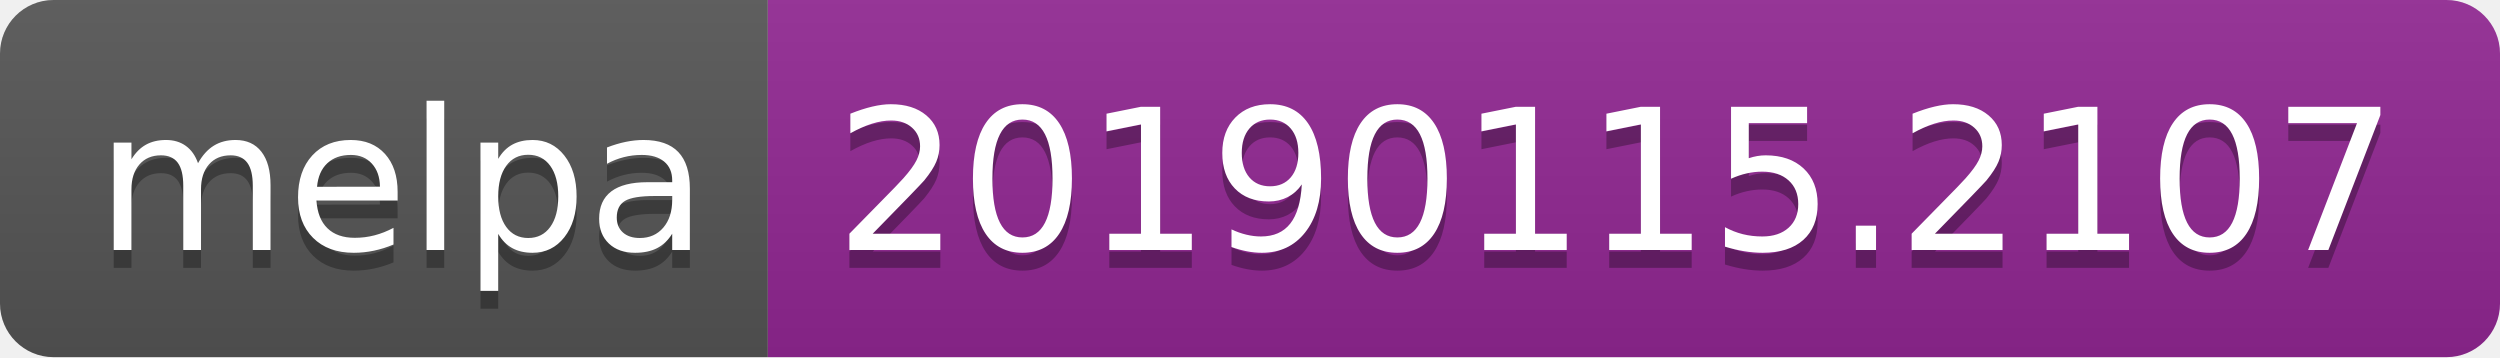
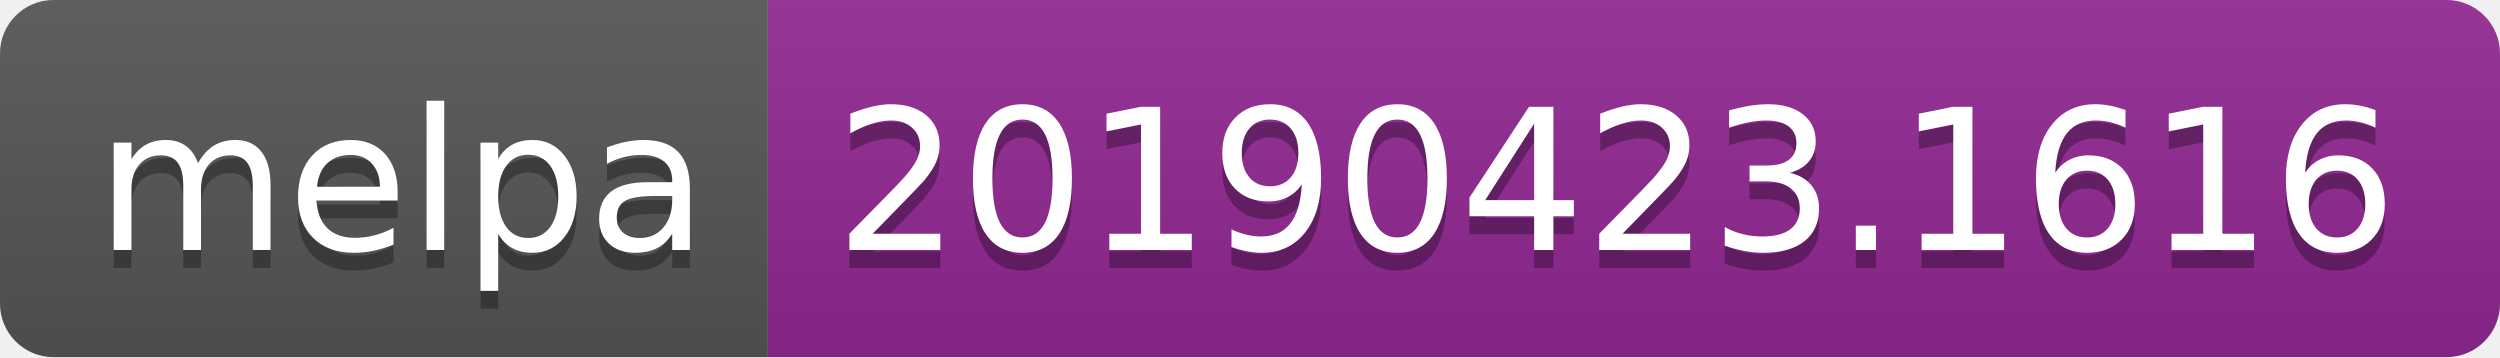
<svg xmlns="http://www.w3.org/2000/svg" width="140" height="20">
  <linearGradient id="b" x2="0" y2="100%">
    <stop offset="0" stop-color="#bbb" stop-opacity=".1" />
    <stop offset="1" stop-opacity=".1" />
  </linearGradient>
  <clipPath id="a">
    <rect width="140" height="20" rx="3" fill="#fff" />
  </clipPath>
  <g clip-path="url(#a)">
    <path fill="#555" d="M0 0h43v20H0z" />
    <path fill="#922793" d="M43 0h97v20H43z" />
    <path fill="url(#b)" d="M0 0h140v20H0z" />
  </g>
  <g fill="#fff" text-anchor="middle" font-family="DejaVu Sans,Verdana,Geneva,sans-serif" font-size="110">
    <text x="225" y="150" fill="#010101" fill-opacity=".3" transform="scale(.1)" textLength="330">melpa</text>
    <text x="225" y="140" transform="scale(.1)" textLength="330">melpa</text>
-     <text x="905" y="150" fill="#010101" fill-opacity=".3" transform="scale(.1)" textLength="870">20190115.2107</text>
-     <text x="905" y="140" transform="scale(.1)" textLength="870">20190115.2107</text>
+     <text x="905" y="150" fill="#010101" fill-opacity=".3" transform="scale(.1)" textLength="870">20190423.1616</text>
+     <text x="905" y="140" transform="scale(.1)" textLength="870">20190423.1616</text>
  </g>
</svg>
